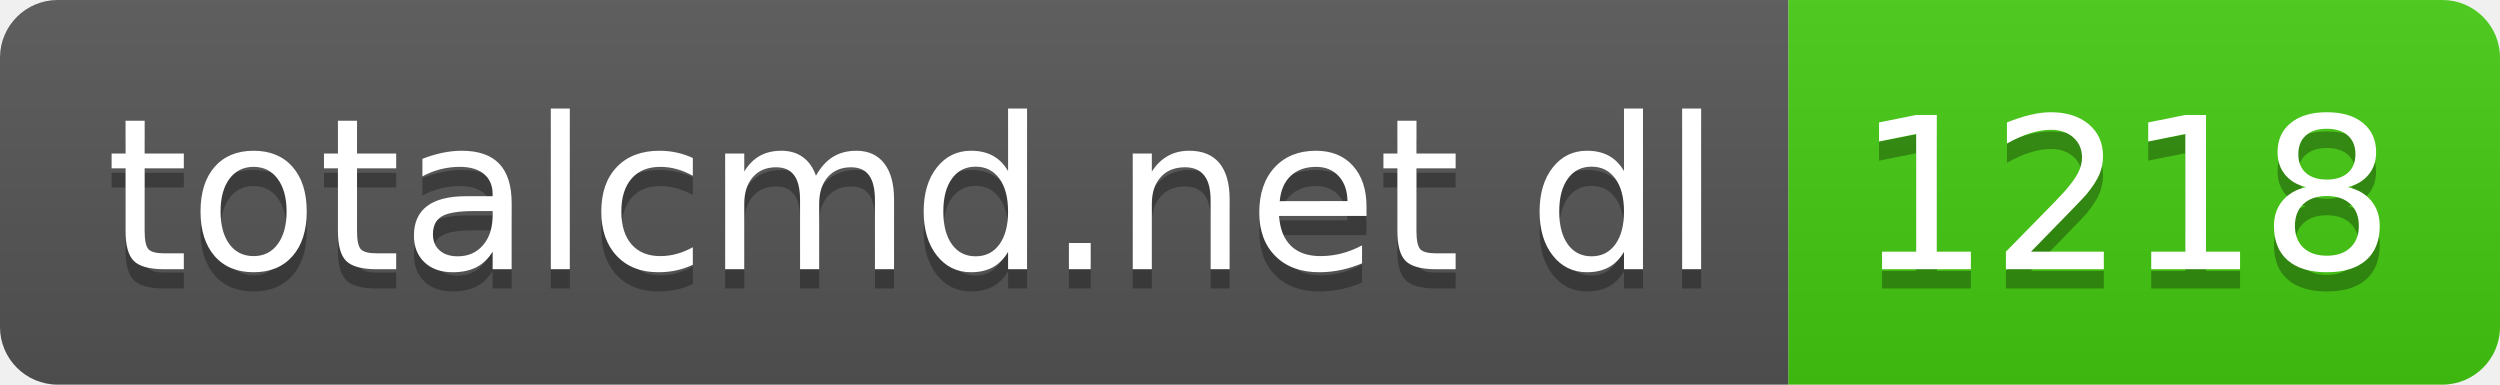
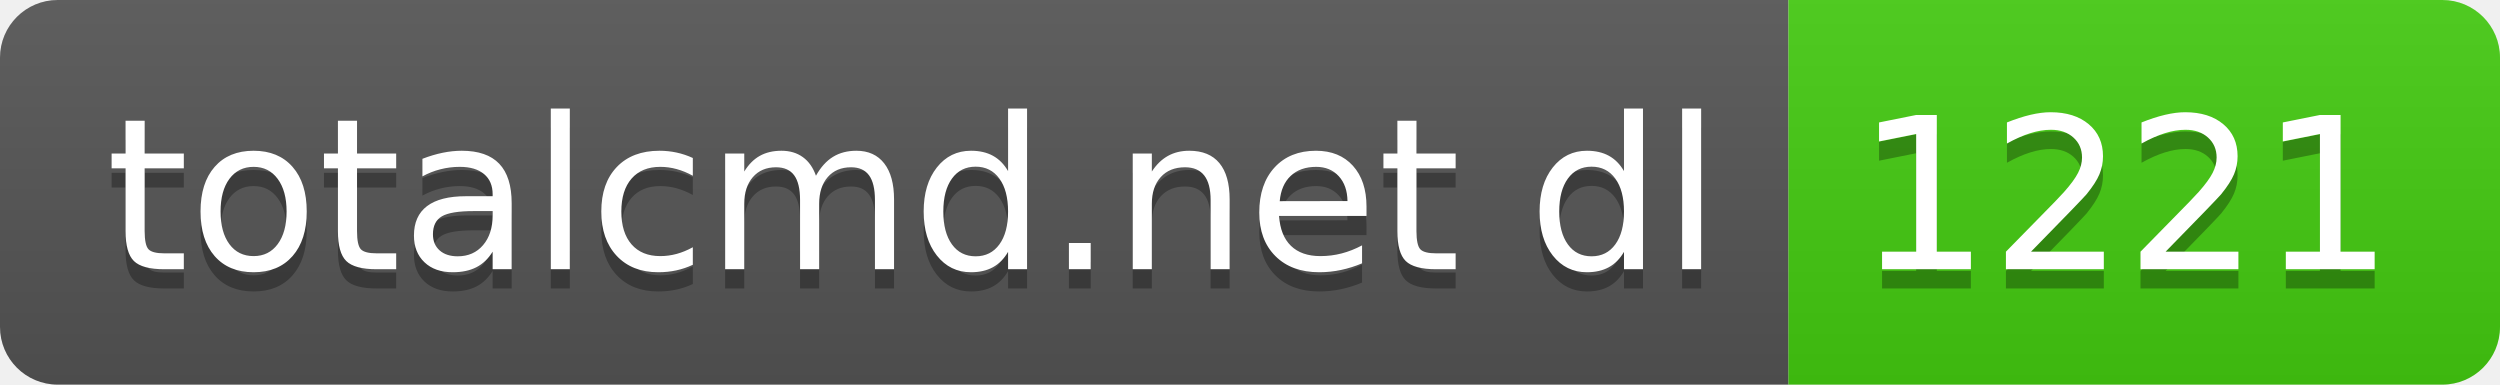
- <svg xmlns="http://www.w3.org/2000/svg" width="130" height="20" role="img" aria-label="totalcmd.net dl: 1218">
+ <svg xmlns="http://www.w3.org/2000/svg" width="130" height="20" role="img" aria-label="totalcmd.net dl: 1221">
  <linearGradient id="s" x2="0" y2="100%">
    <stop offset="0" stop-color="#bbb" stop-opacity=".1" />
    <stop offset="1" stop-opacity=".1" />
  </linearGradient>
  <clipPath id="r">
    <rect width="130" height="20" rx="3" fill="#fff" />
  </clipPath>
  <g clip-path="url(#r)">
    <rect width="93" height="20" fill="#555" />
    <rect x="93" width="37" height="20" fill="#4c1" />
    <rect width="130" height="20" fill="url(#s)" />
  </g>
  <g fill="#fff" text-anchor="middle" font-family="Verdana,Geneva,DejaVu Sans,sans-serif" text-rendering="geometricPrecision" font-size="110">
    <text aria-hidden="true" x="475" y="150" fill="#010101" fill-opacity=".3" transform="scale(.1)" textLength="830">totalcmd.net dl</text>
    <text x="475" y="140" transform="scale(.1)" fill="#fff" textLength="830">totalcmd.net dl</text>
-     <text aria-hidden="true" x="1105" y="150" fill="#010101" fill-opacity=".3" transform="scale(.1)" textLength="270">1218</text>
-     <text x="1105" y="140" transform="scale(.1)" fill="#fff" textLength="270">1218</text>
+     <text aria-hidden="true" x="1105" y="150" fill="#010101" fill-opacity=".3" transform="scale(.1)" textLength="270">1221</text>
+     <text x="1105" y="140" transform="scale(.1)" fill="#fff" textLength="270">1221</text>
  </g>
</svg>
